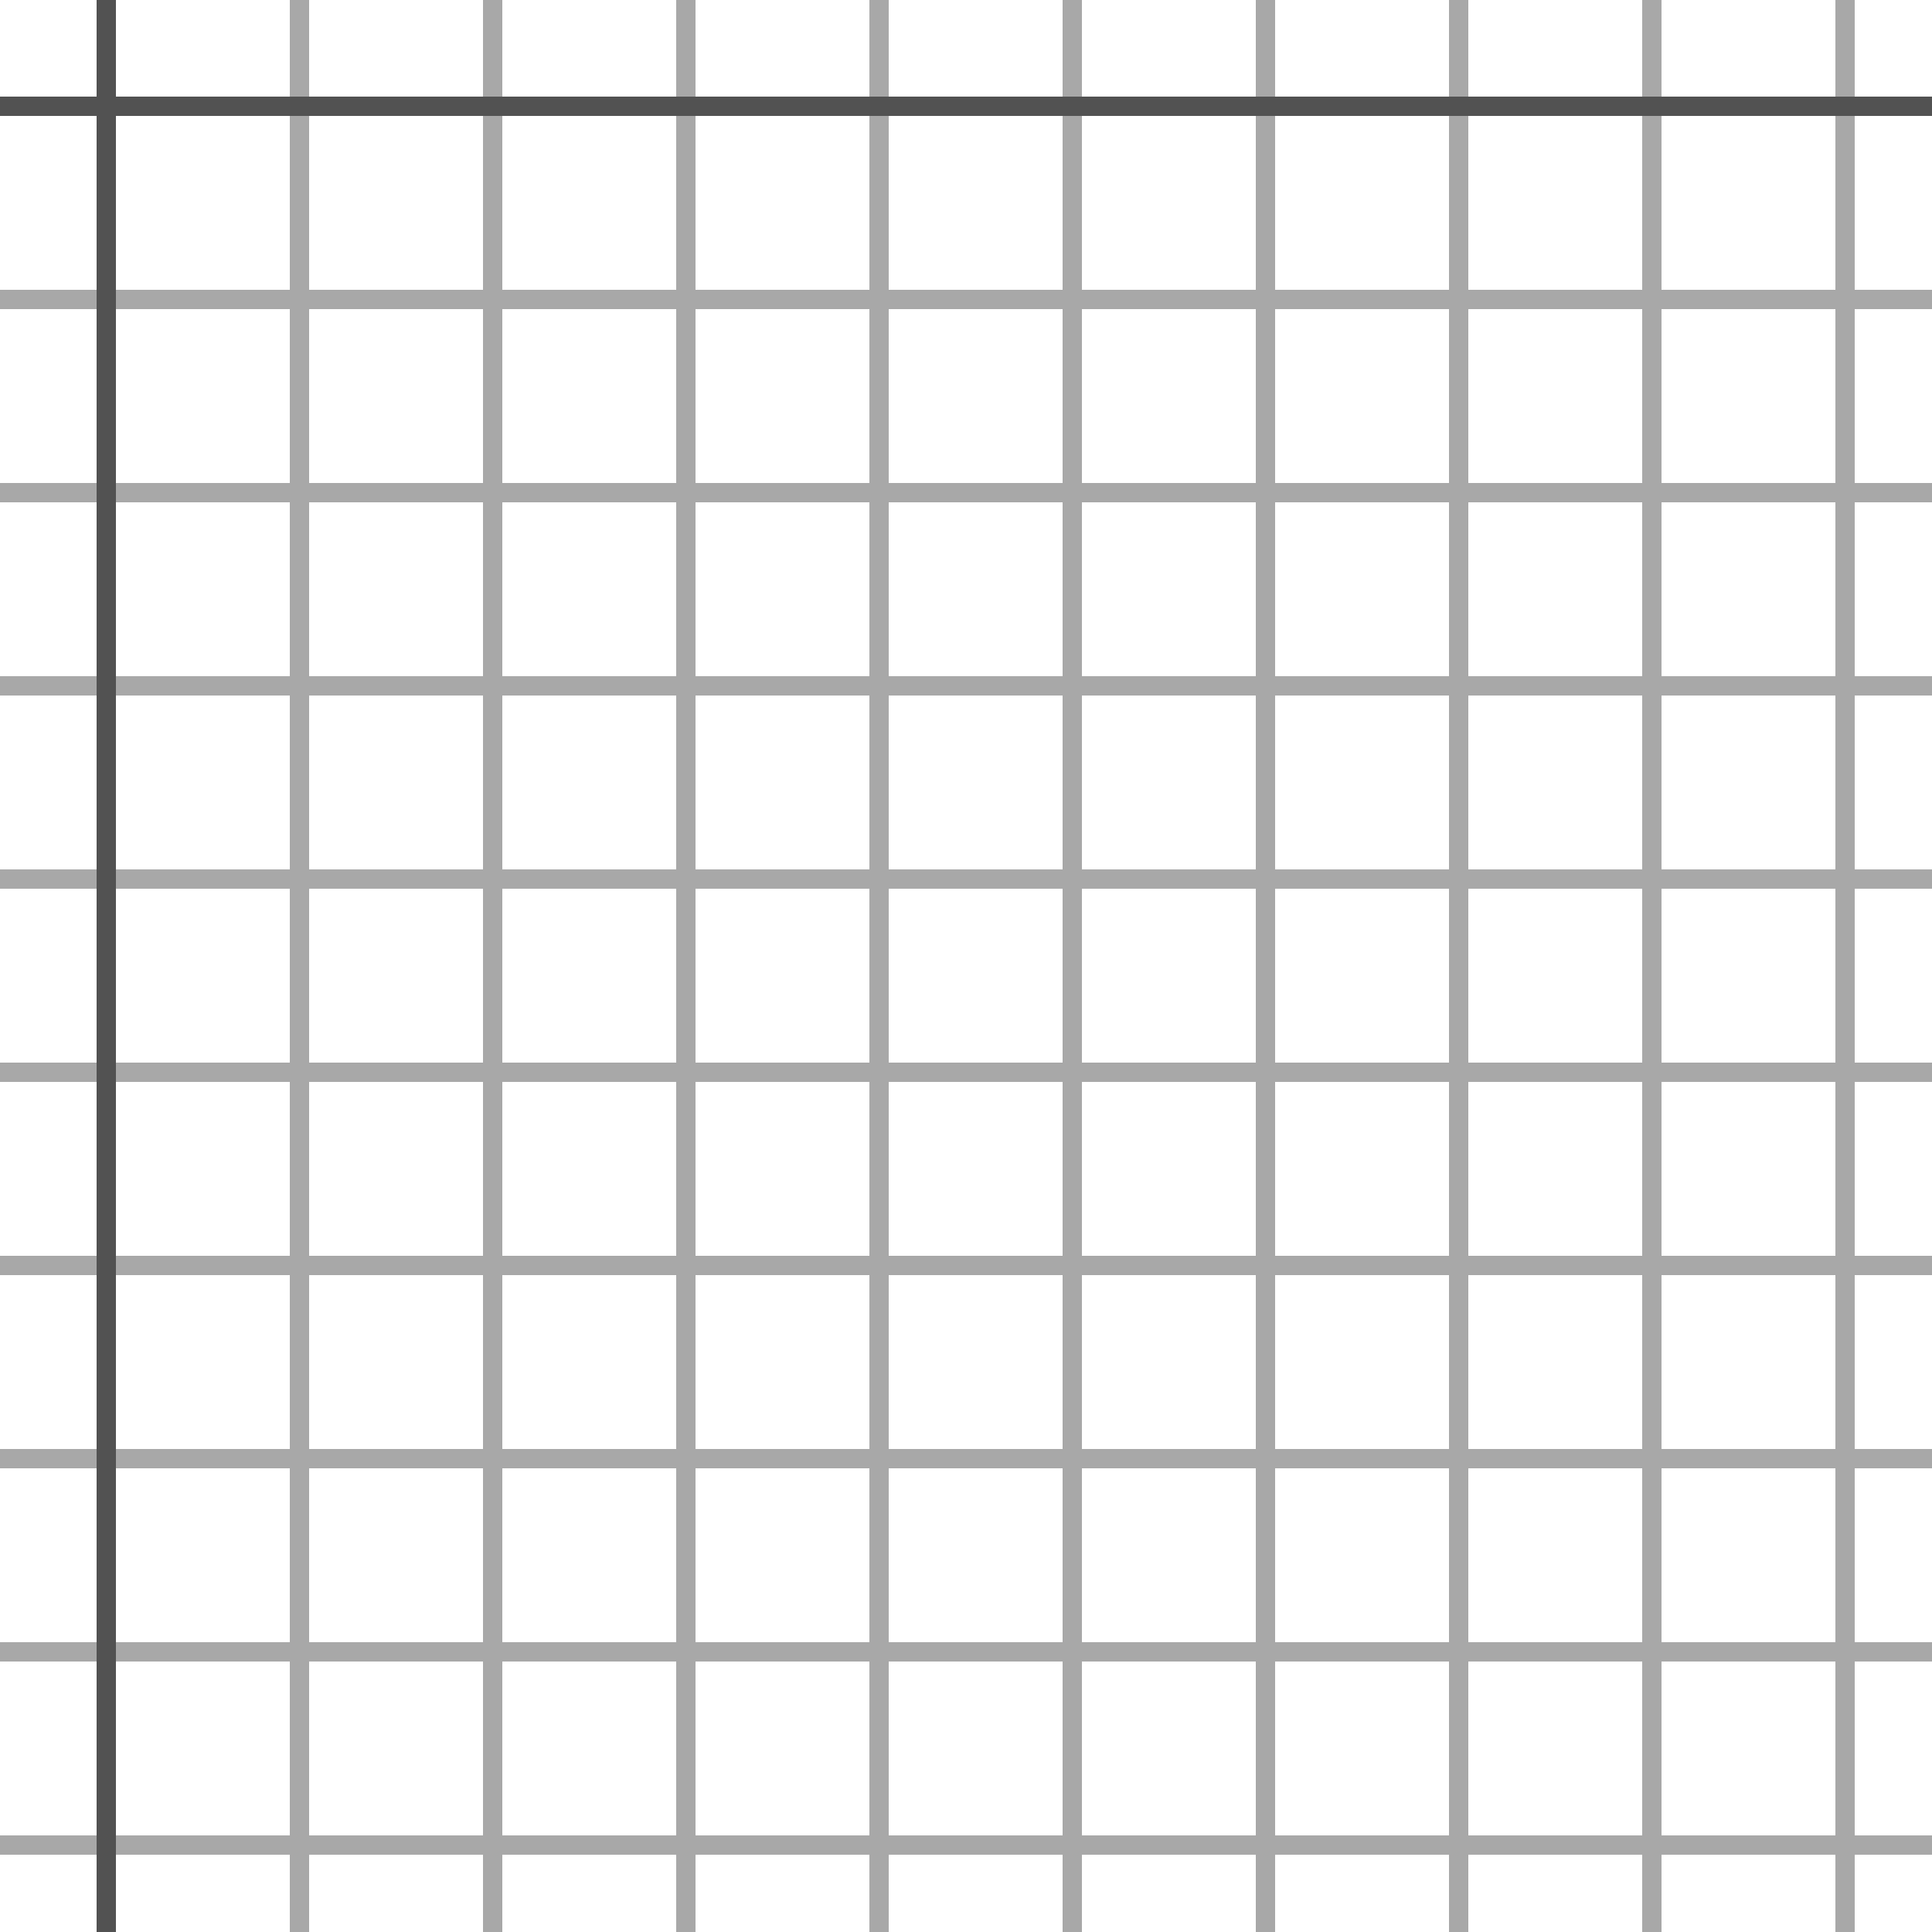
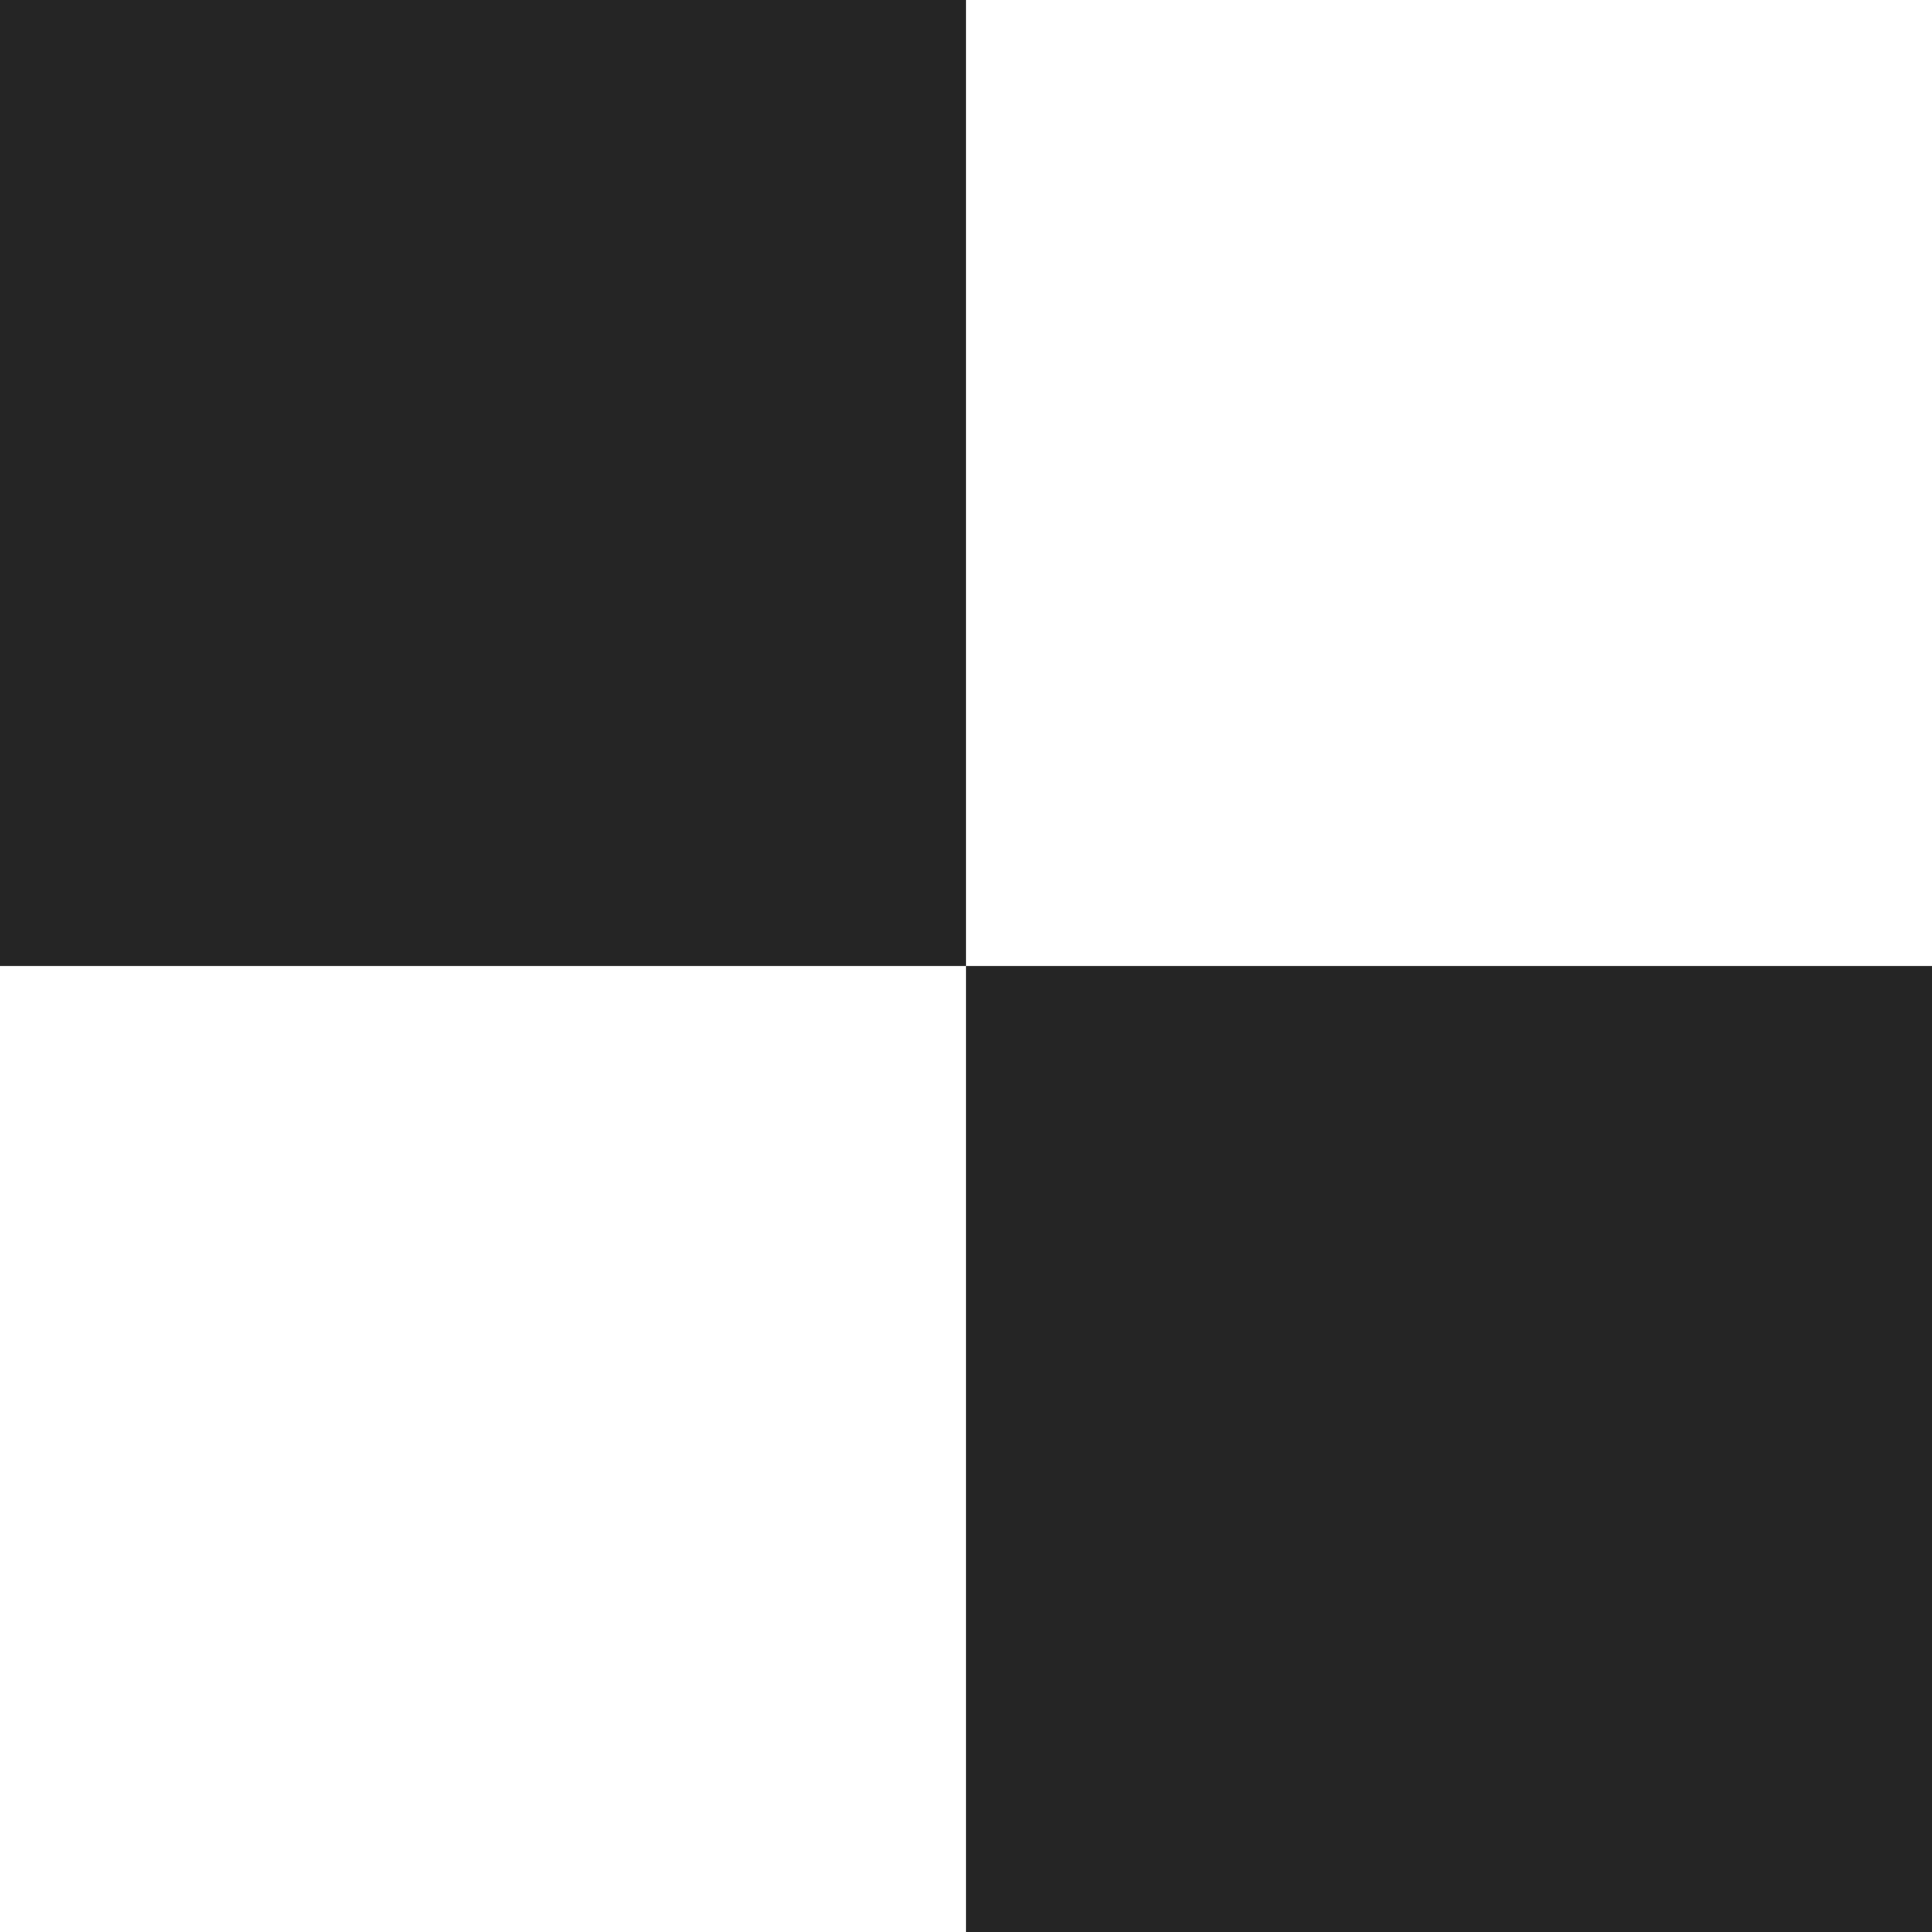
- <svg xmlns="http://www.w3.org/2000/svg" width="100" height="100" viewBox="0 0 100 100">
-   <g fill-rule="evenodd">
-     <g fill="#525252">
-       <path opacity=".5" d="M96 95h4v1h-4v4h-1v-4h-9v4h-1v-4h-9v4h-1v-4h-9v4h-1v-4h-9v4h-1v-4h-9v4h-1v-4h-9v4h-1v-4h-9v4h-1v-4h-9v4h-1v-4H0v-1h15v-9H0v-1h15v-9H0v-1h15v-9H0v-1h15v-9H0v-1h15v-9H0v-1h15v-9H0v-1h15v-9H0v-1h15v-9H0v-1h15V0h1v15h9V0h1v15h9V0h1v15h9V0h1v15h9V0h1v15h9V0h1v15h9V0h1v15h9V0h1v15h9V0h1v15h4v1h-4v9h4v1h-4v9h4v1h-4v9h4v1h-4v9h4v1h-4v9h4v1h-4v9h4v1h-4v9h4v1h-4v9zm-1 0v-9h-9v9h9zm-10 0v-9h-9v9h9zm-10 0v-9h-9v9h9zm-10 0v-9h-9v9h9zm-10 0v-9h-9v9h9zm-10 0v-9h-9v9h9zm-10 0v-9h-9v9h9zm-10 0v-9h-9v9h9zm-9-10h9v-9h-9v9zm10 0h9v-9h-9v9zm10 0h9v-9h-9v9zm10 0h9v-9h-9v9zm10 0h9v-9h-9v9zm10 0h9v-9h-9v9zm10 0h9v-9h-9v9zm10 0h9v-9h-9v9zm9-10v-9h-9v9h9zm-10 0v-9h-9v9h9zm-10 0v-9h-9v9h9zm-10 0v-9h-9v9h9zm-10 0v-9h-9v9h9zm-10 0v-9h-9v9h9zm-10 0v-9h-9v9h9zm-10 0v-9h-9v9h9zm-9-10h9v-9h-9v9zm10 0h9v-9h-9v9zm10 0h9v-9h-9v9zm10 0h9v-9h-9v9zm10 0h9v-9h-9v9zm10 0h9v-9h-9v9zm10 0h9v-9h-9v9zm10 0h9v-9h-9v9zm9-10v-9h-9v9h9zm-10 0v-9h-9v9h9zm-10 0v-9h-9v9h9zm-10 0v-9h-9v9h9zm-10 0v-9h-9v9h9zm-10 0v-9h-9v9h9zm-10 0v-9h-9v9h9zm-10 0v-9h-9v9h9zm-9-10h9v-9h-9v9zm10 0h9v-9h-9v9zm10 0h9v-9h-9v9zm10 0h9v-9h-9v9zm10 0h9v-9h-9v9zm10 0h9v-9h-9v9zm10 0h9v-9h-9v9zm10 0h9v-9h-9v9zm9-10v-9h-9v9h9zm-10 0v-9h-9v9h9zm-10 0v-9h-9v9h9zm-10 0v-9h-9v9h9zm-10 0v-9h-9v9h9zm-10 0v-9h-9v9h9zm-10 0v-9h-9v9h9zm-10 0v-9h-9v9h9zm-9-10h9v-9h-9v9zm10 0h9v-9h-9v9zm10 0h9v-9h-9v9zm10 0h9v-9h-9v9zm10 0h9v-9h-9v9zm10 0h9v-9h-9v9zm10 0h9v-9h-9v9zm10 0h9v-9h-9v9z" />
-       <path d="M6 5V0H5v5H0v1h5v94h1V6h94V5H6z" />
-     </g>
-   </g>
+ <svg xmlns="http://www.w3.org/2000/svg" width="32px" height="32px" viewBox="0 0 8 8">
+   <path fill="#252525" fill-rule="evenodd" d="M0 0h4v4H0V0zm4 4h4v4H4V4z" />
</svg>
